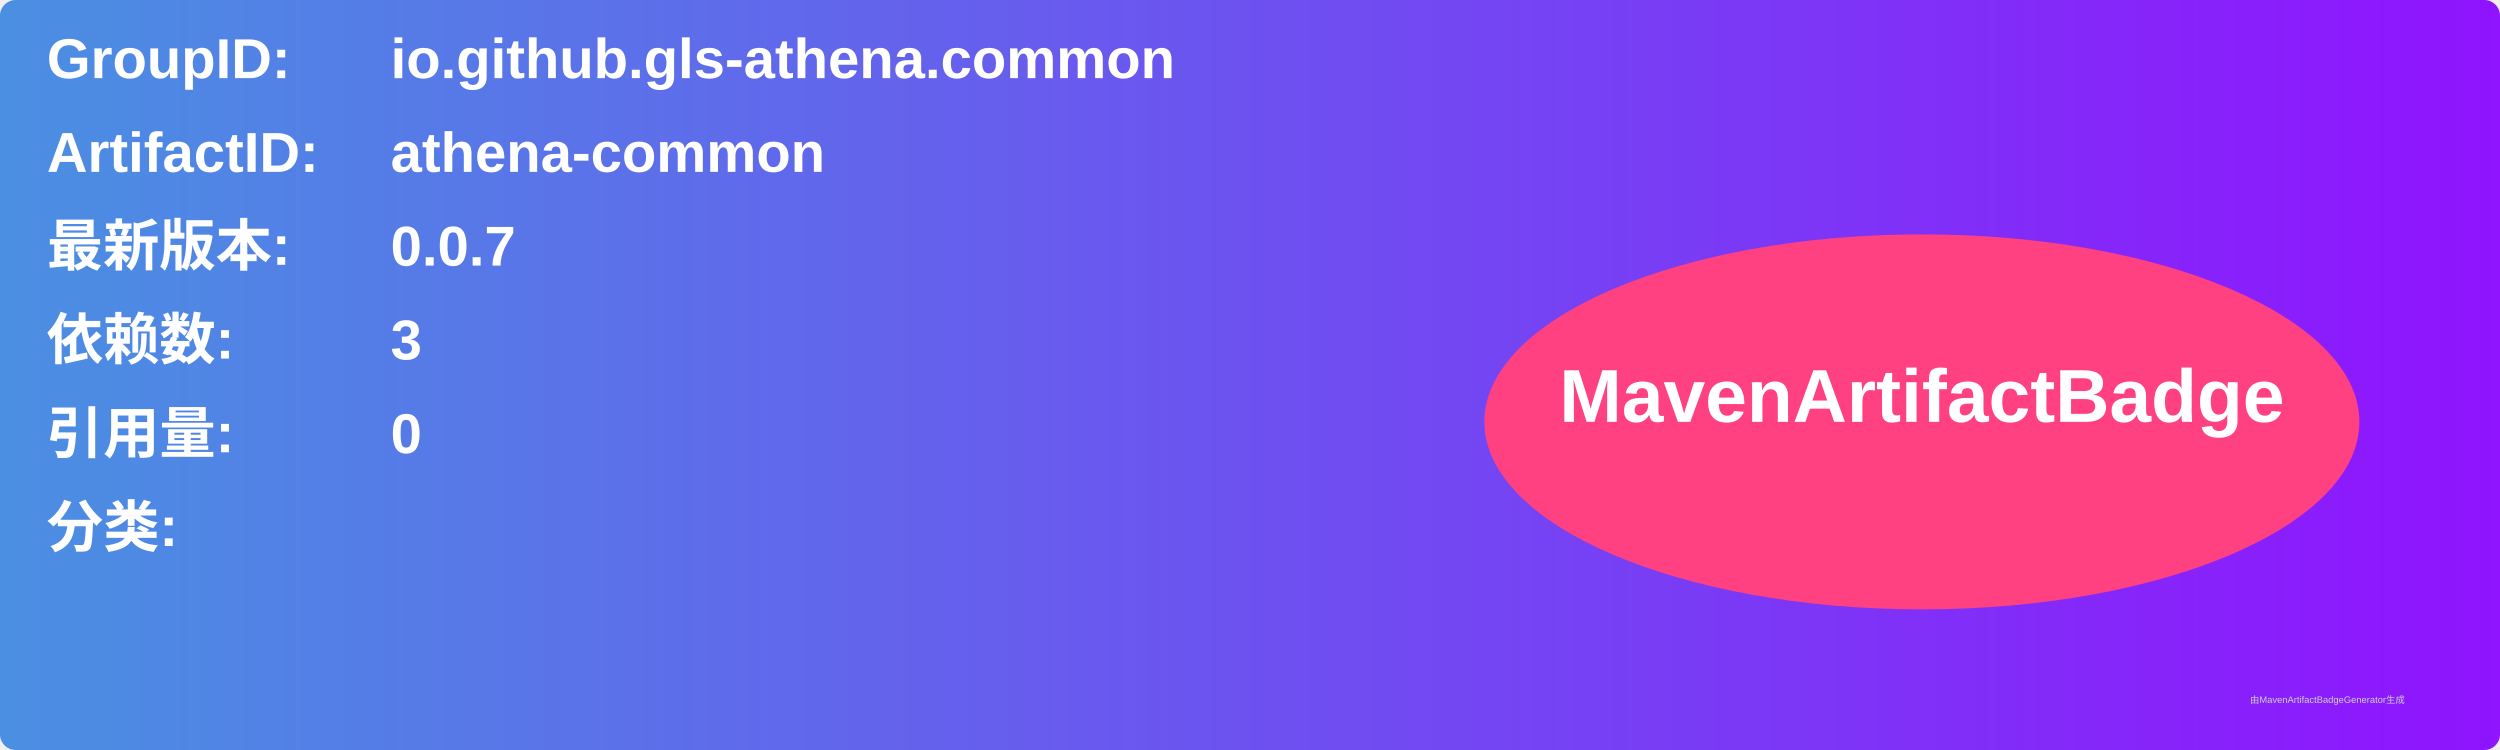
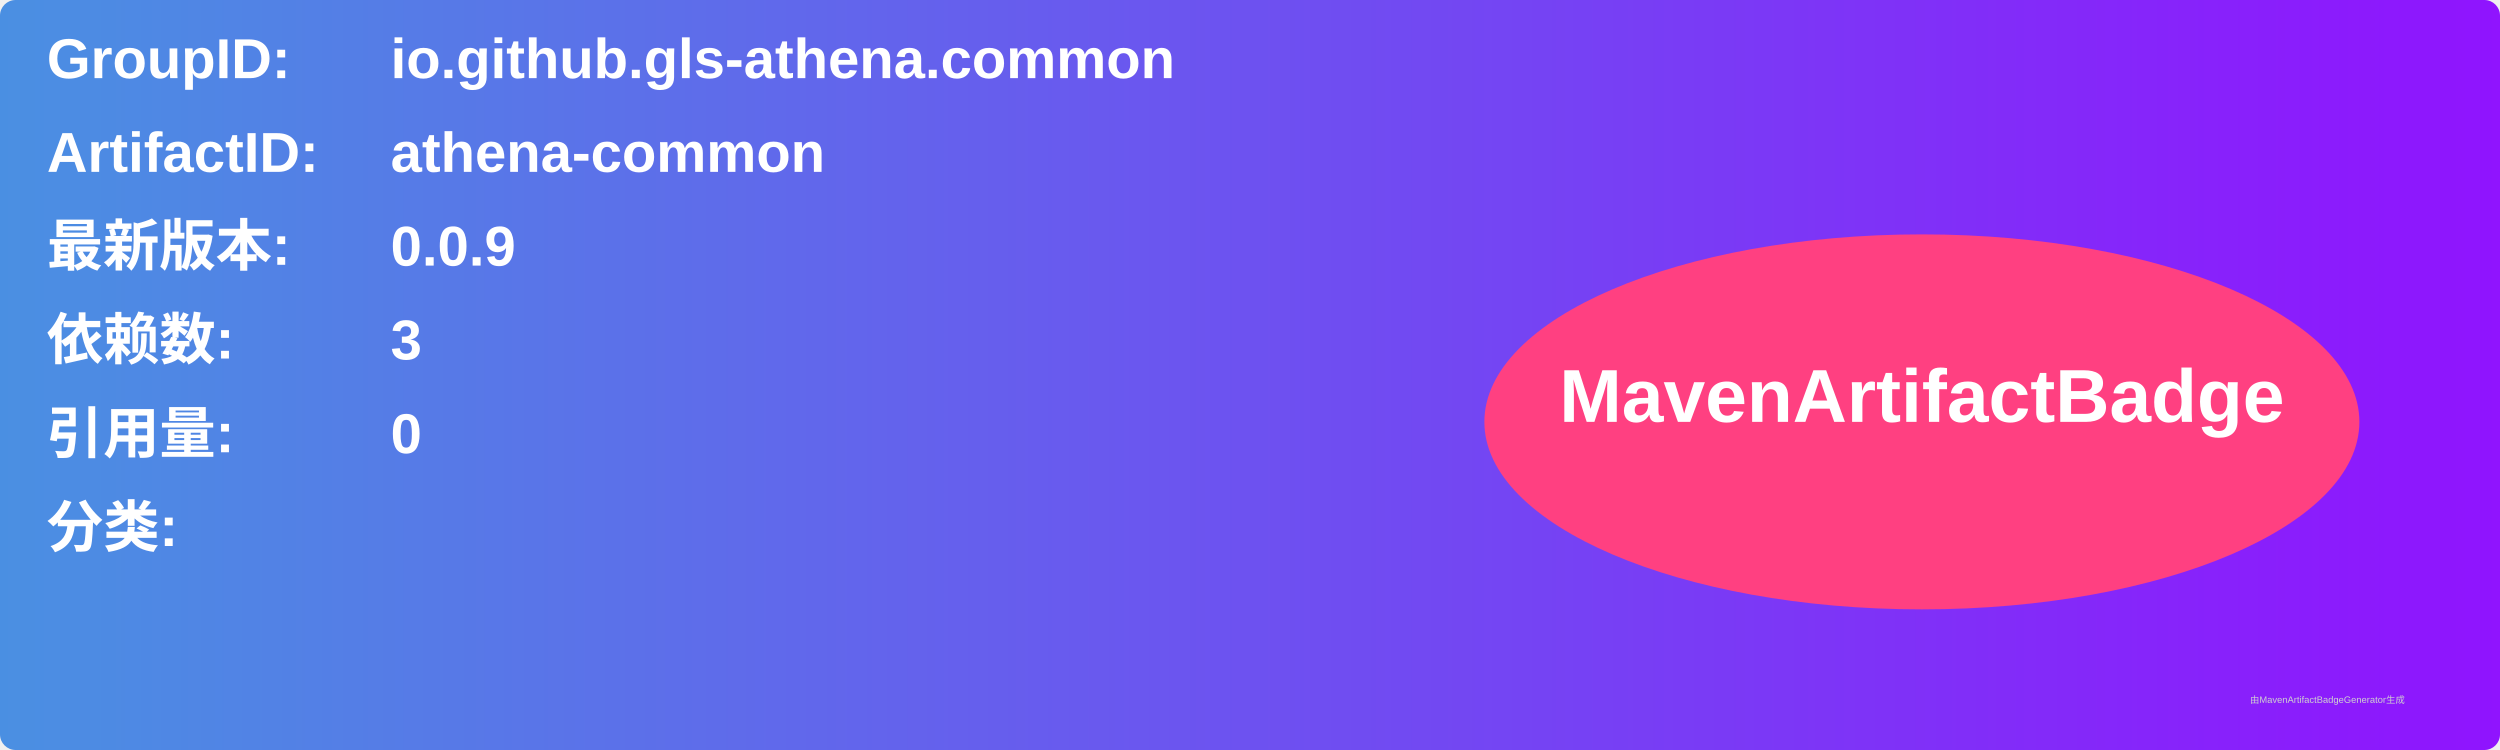
<svg xmlns="http://www.w3.org/2000/svg" width="800" height="240" viewBox="0 0 800 240">
  <linearGradient id="grad" x1="0%" y1="0%" x2="100%" y2="0%">
    <stop offset="0%" stop-color="#4a90e2" />
    <stop offset="100%" stop-color="#9013fe" />
  </linearGradient>
  <rect width="100%" height="100%" rx="5" ry="5" fill="url(#grad)" />
  <g transform="translate(15, 15)">
    <text x="0" y="10" font-family="Arial" font-size="18" fill="white" font-weight="bold" width="260">GroupID:</text>
    <text x="110" y="10" font-family="Arial" font-size="18" fill="white" font-weight="bold" width="460">io.github.gls-athena.common</text>
    <text x="0" y="40" font-family="Arial" font-size="18" fill="white" font-weight="bold" width="260">ArtifactID:</text>
    <text x="110" y="40" font-family="Arial" font-size="18" fill="white" font-weight="bold" width="460">athena-common</text>
    <text x="0" y="70" font-family="Arial" font-size="18" fill="white" font-weight="bold">最新版本:</text>
    <text x="110" y="70" font-family="Arial" font-size="18" fill="white" font-weight="bold">
-       <tspan font-weight="bold">0.0.7</tspan>
+       <tspan font-weight="bold">0.0.9</tspan>
    </text>
    <text x="0" y="100" font-family="Arial" font-size="18" fill="white" font-weight="bold">依赖数: </text>
    <text x="110" y="100" font-family="Arial" font-size="18" fill="white">
      <tspan font-weight="bold">3</tspan>
    </text>
    <text x="0" y="130" font-family="Arial" font-size="18" fill="white" font-weight="bold">引用量: </text>
    <text x="110" y="130" font-family="Arial" font-size="18" fill="white">
      <tspan font-weight="bold">0</tspan>
    </text>
    <text x="0" y="160" font-family="Arial" font-size="18" fill="white" font-weight="bold">分类:</text>
    <text x="10" y="190" font-family="Arial" font-size="10" fill="white">
      <tspan font-weight="bold" />
    </text>
    <ellipse cx="600" cy="120" rx="140" ry="60" fill="#ff4081" />
    <text x="600" y="120" text-anchor="middle" font-family="Arial" font-size="24" fill="white" font-weight="bold">MavenArtifactBadge</text>
  </g>
  <text x="720" y="225" font-family="Arial" font-size="3" fill="#d0d0d0">由MavenArtifactBadgeGenerator生成</text>
</svg>
